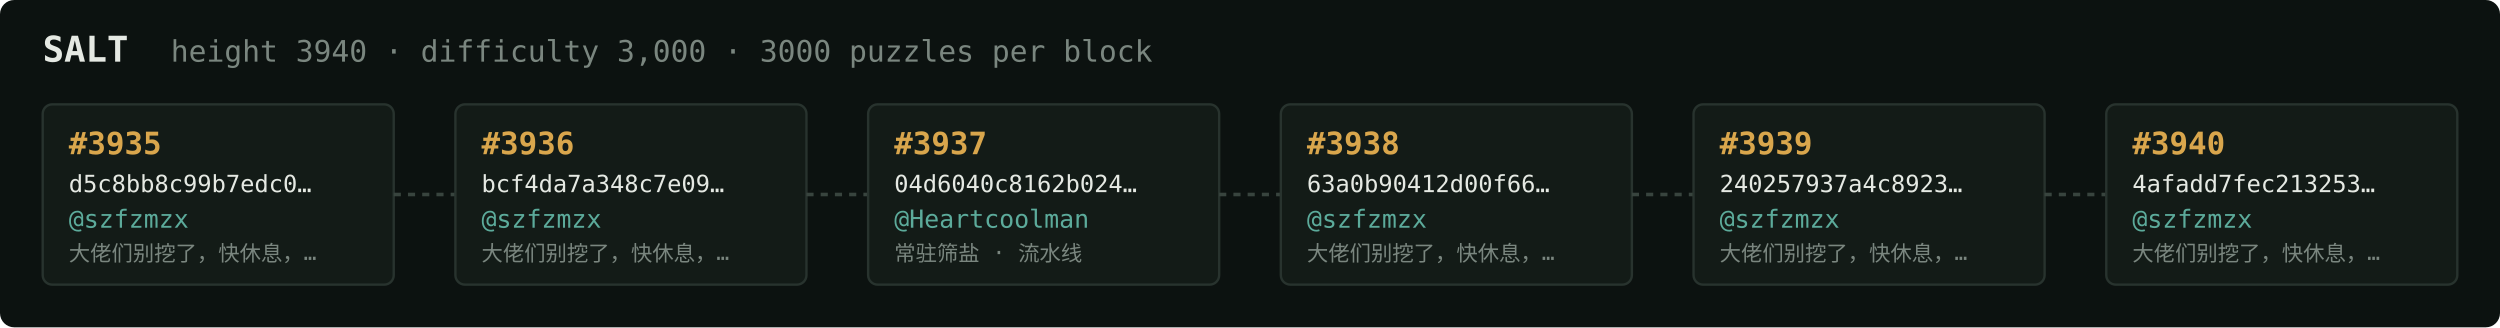
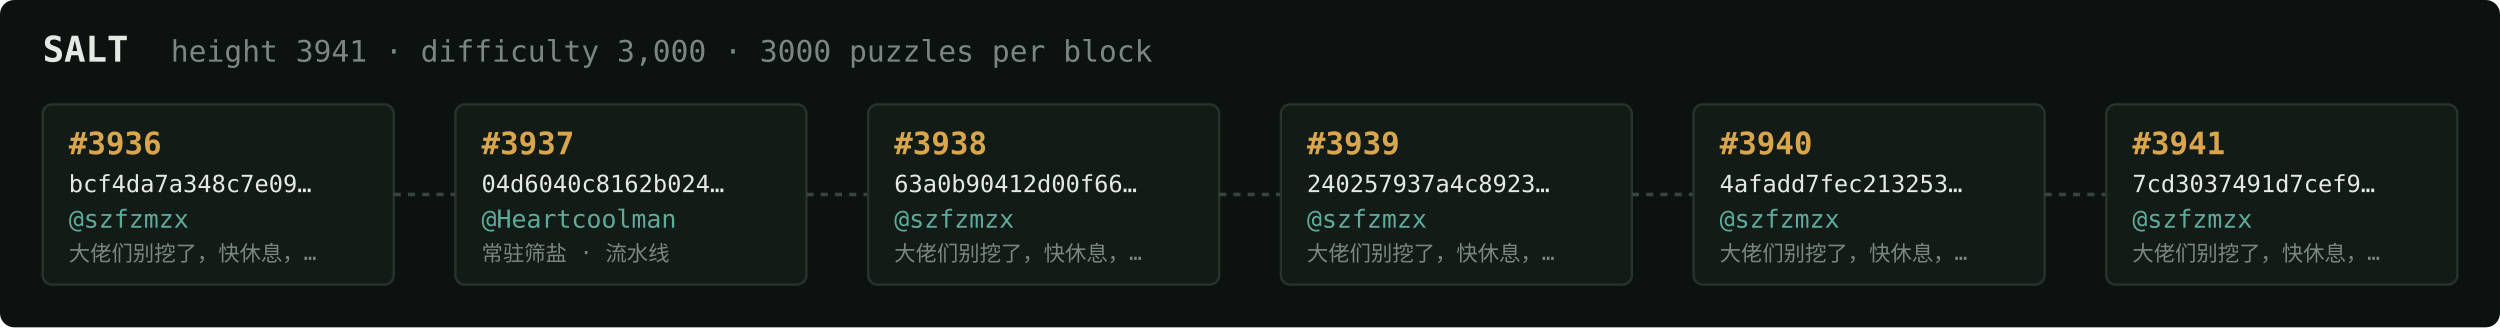
<svg xmlns="http://www.w3.org/2000/svg" width="1054" height="138" viewBox="0 0 1054 138" font-family="ui-monospace,SFMono-Regular,Menlo,monospace">
  <rect fill="#0c1210" width="1054" height="138" rx="6" />
  <text x="18" y="26" fill="#e5e9e3" font-size="15" font-weight="700">SALT</text>
-   <text x="72" y="26" fill="#7a867f" font-size="12.5">height 3940 · difficulty 3,000 · 3000 puzzles per block</text>
+   <text x="72" y="26" fill="#7a867f" font-size="12.5">height 3941 · difficulty 3,000 · 3000 puzzles per block</text>
  <rect x="18" y="44" width="148" height="76" rx="4" fill="#131b17" stroke="#28332e" stroke-width="1" />
-   <text x="29" y="65" fill="#d9a64c" font-size="13" font-weight="700">#3935</text>
-   <text x="29" y="81" fill="#e5e9e3" font-size="10">d5c8bb8c99b7edc0…</text>
+   <text x="29" y="65" fill="#d9a64c" font-size="13" font-weight="700">#3936</text>
+   <text x="29" y="81" fill="#e5e9e3" font-size="10">bcf4da7a348c7e09…</text>
  <text x="29" y="96" fill="#5cab9b" font-size="10.5">@szfzmzx</text>
  <text x="29" y="110" fill="#7a867f" font-size="9">大佬们别挖了，快休息，…</text>
  <line x1="166" y1="82.0" x2="192" y2="82.0" stroke="#38443e" stroke-width="1.5" stroke-dasharray="3 3" />
  <rect x="192" y="44" width="148" height="76" rx="4" fill="#131b17" stroke="#28332e" stroke-width="1" />
-   <text x="203" y="65" fill="#d9a64c" font-size="13" font-weight="700">#3936</text>
-   <text x="203" y="81" fill="#e5e9e3" font-size="10">bcf4da7a348c7e09…</text>
-   <text x="203" y="96" fill="#5cab9b" font-size="10.5">@szfzmzx</text>
-   <text x="203" y="110" fill="#7a867f" font-size="9">大佬们别挖了，快休息，…</text>
+   <text x="203" y="65" fill="#d9a64c" font-size="13" font-weight="700">#3937</text>
+   <text x="203" y="81" fill="#e5e9e3" font-size="10">04d6040c8162b024…</text>
+   <text x="203" y="96" fill="#5cab9b" font-size="10.5">@Heartcoolman</text>
+   <text x="203" y="110" fill="#7a867f" font-size="9">常驻筛盐 · 流水线</text>
  <line x1="340" y1="82.0" x2="366" y2="82.0" stroke="#38443e" stroke-width="1.5" stroke-dasharray="3 3" />
  <rect x="366" y="44" width="148" height="76" rx="4" fill="#131b17" stroke="#28332e" stroke-width="1" />
-   <text x="377" y="65" fill="#d9a64c" font-size="13" font-weight="700">#3937</text>
-   <text x="377" y="81" fill="#e5e9e3" font-size="10">04d6040c8162b024…</text>
-   <text x="377" y="96" fill="#5cab9b" font-size="10.5">@Heartcoolman</text>
-   <text x="377" y="110" fill="#7a867f" font-size="9">常驻筛盐 · 流水线</text>
+   <text x="377" y="65" fill="#d9a64c" font-size="13" font-weight="700">#3938</text>
+   <text x="377" y="81" fill="#e5e9e3" font-size="10">63a0b90412d00f66…</text>
+   <text x="377" y="96" fill="#5cab9b" font-size="10.5">@szfzmzx</text>
+   <text x="377" y="110" fill="#7a867f" font-size="9">大佬们别挖了，快休息，…</text>
  <line x1="514" y1="82.0" x2="540" y2="82.0" stroke="#38443e" stroke-width="1.5" stroke-dasharray="3 3" />
  <rect x="540" y="44" width="148" height="76" rx="4" fill="#131b17" stroke="#28332e" stroke-width="1" />
-   <text x="551" y="65" fill="#d9a64c" font-size="13" font-weight="700">#3938</text>
-   <text x="551" y="81" fill="#e5e9e3" font-size="10">63a0b90412d00f66…</text>
+   <text x="551" y="65" fill="#d9a64c" font-size="13" font-weight="700">#3939</text>
+   <text x="551" y="81" fill="#e5e9e3" font-size="10">240257937a4c8923…</text>
  <text x="551" y="96" fill="#5cab9b" font-size="10.5">@szfzmzx</text>
  <text x="551" y="110" fill="#7a867f" font-size="9">大佬们别挖了，快休息，…</text>
  <line x1="688" y1="82.0" x2="714" y2="82.0" stroke="#38443e" stroke-width="1.5" stroke-dasharray="3 3" />
  <rect x="714" y="44" width="148" height="76" rx="4" fill="#131b17" stroke="#28332e" stroke-width="1" />
-   <text x="725" y="65" fill="#d9a64c" font-size="13" font-weight="700">#3939</text>
-   <text x="725" y="81" fill="#e5e9e3" font-size="10">240257937a4c8923…</text>
+   <text x="725" y="65" fill="#d9a64c" font-size="13" font-weight="700">#3940</text>
+   <text x="725" y="81" fill="#e5e9e3" font-size="10">4afadd7fec213253…</text>
  <text x="725" y="96" fill="#5cab9b" font-size="10.5">@szfzmzx</text>
  <text x="725" y="110" fill="#7a867f" font-size="9">大佬们别挖了，快休息，…</text>
  <line x1="862" y1="82.0" x2="888" y2="82.0" stroke="#38443e" stroke-width="1.5" stroke-dasharray="3 3" />
  <rect x="888" y="44" width="148" height="76" rx="4" fill="#131b17" stroke="#28332e" stroke-width="1" />
-   <text x="899" y="65" fill="#d9a64c" font-size="13" font-weight="700">#3940</text>
-   <text x="899" y="81" fill="#e5e9e3" font-size="10">4afadd7fec213253…</text>
+   <text x="899" y="65" fill="#d9a64c" font-size="13" font-weight="700">#3941</text>
+   <text x="899" y="81" fill="#e5e9e3" font-size="10">7cd3037491d7cef9…</text>
  <text x="899" y="96" fill="#5cab9b" font-size="10.5">@szfzmzx</text>
  <text x="899" y="110" fill="#7a867f" font-size="9">大佬们别挖了，快休息，…</text>
</svg>
